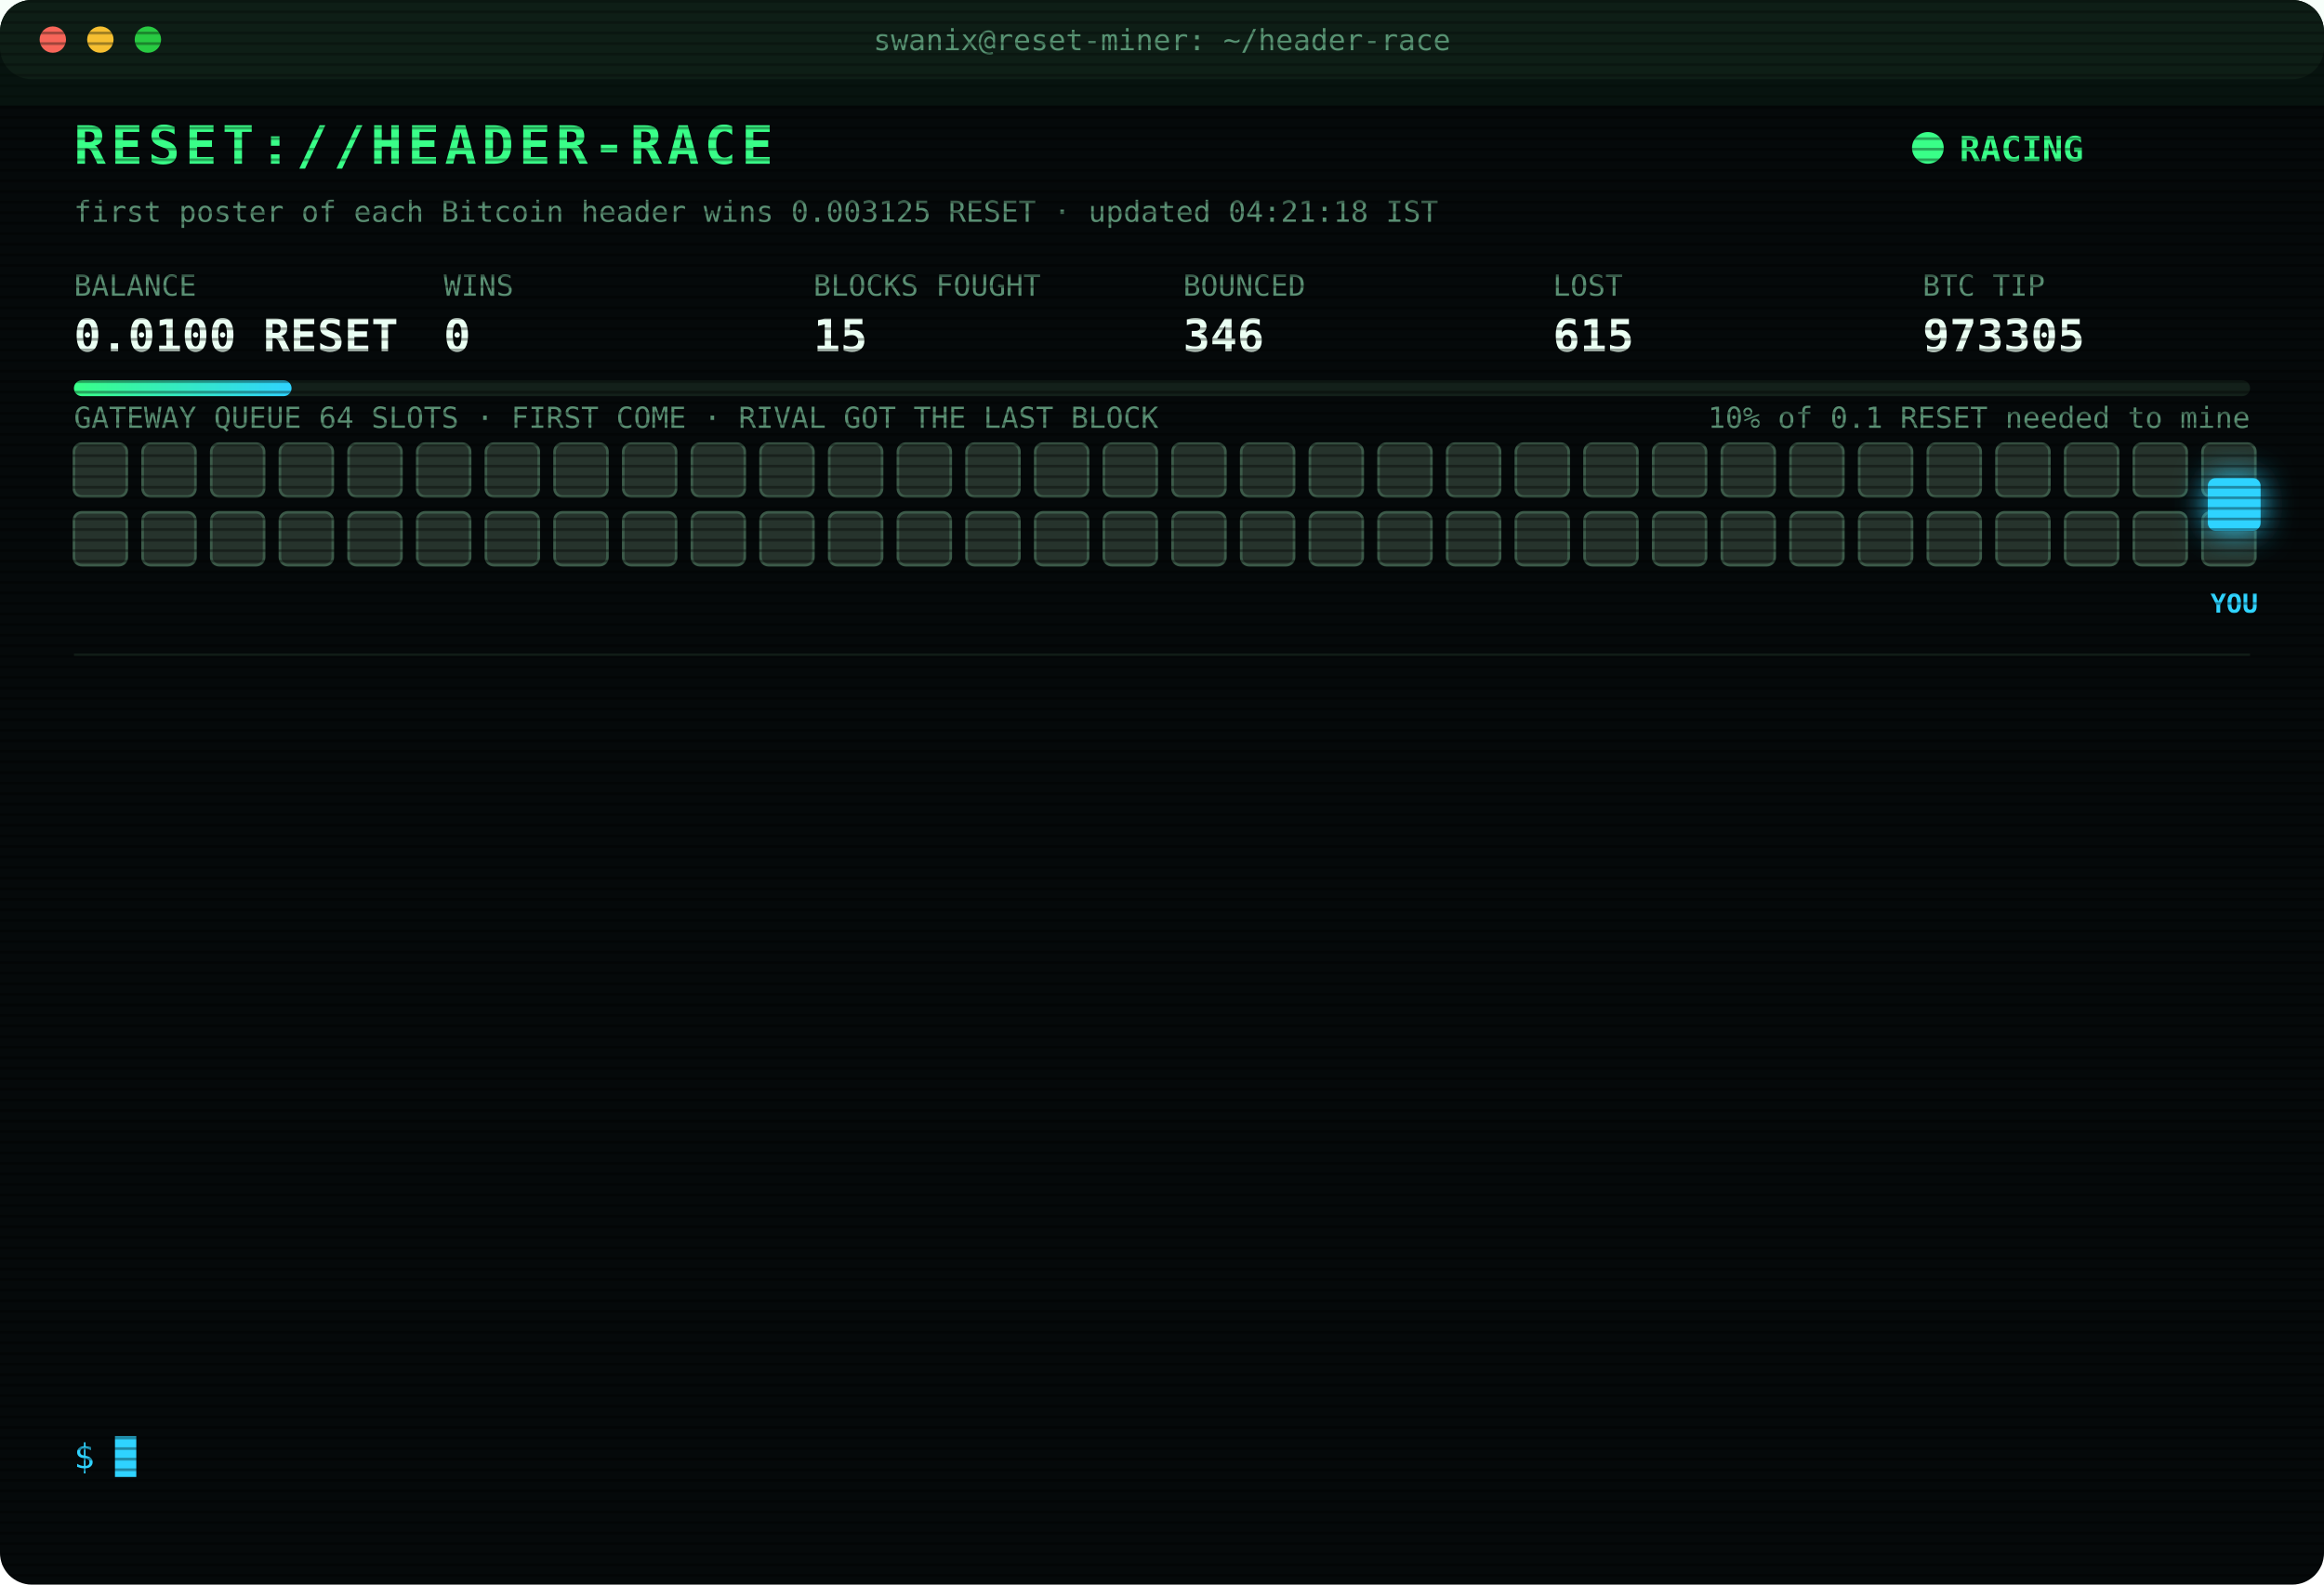
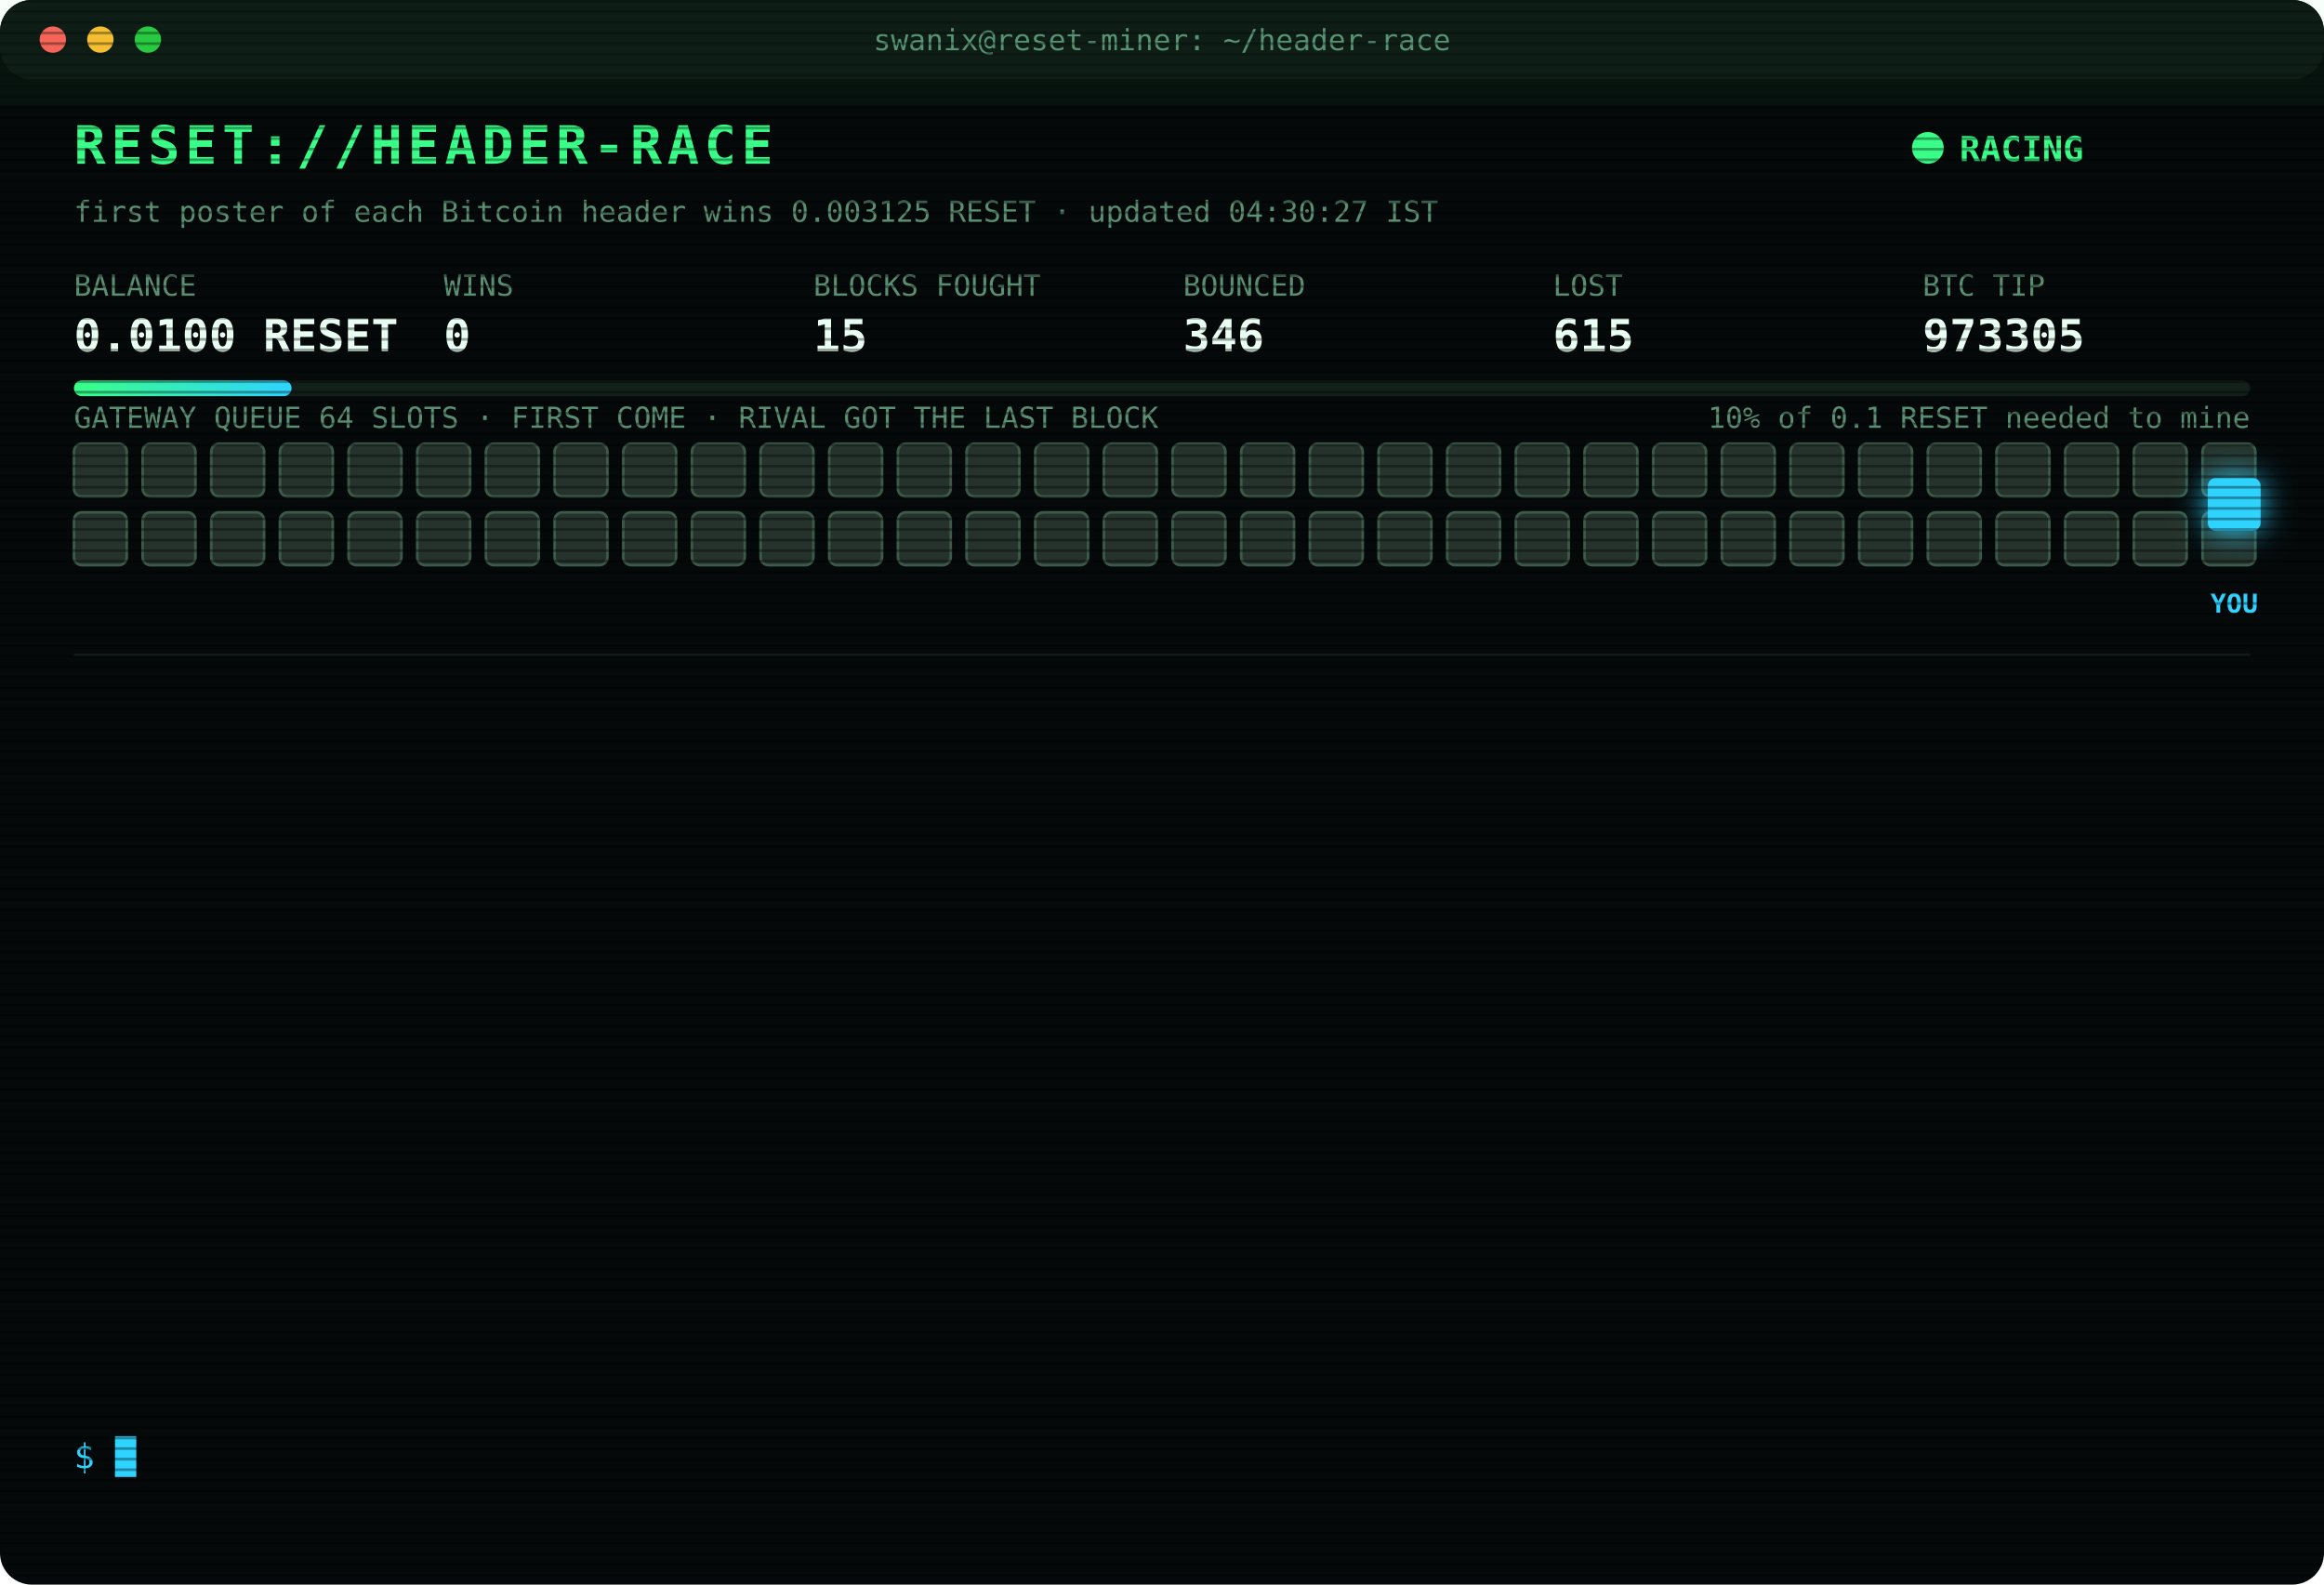
<svg xmlns="http://www.w3.org/2000/svg" width="880" height="600" viewBox="0 0 880 600" font-family="ui-monospace,SFMono-Regular,Menlo,Consolas,monospace">
  <style>
text{font-size:13px;fill:#7CFFB2}
.title{font-size:20px;font-weight:700;fill:#39FF88;letter-spacing:2px;animation:glitch 3s infinite steps(1)}
.sub{fill:#2fd3ff}.k{fill:#5a8f73;font-size:11px}.v{font-size:17px;font-weight:700;fill:#eafff3}
.ts{fill:#3f6b56}.boot{fill:#2fd3ff}.dim{fill:#5a8f73}.bad{fill:#ff4d6d}.warn{fill:#ffd23f}.mag{fill:#ff5cf0}.win{fill:#39FF88;font-weight:700}
.tag{font-size:10px;fill:#2fd3ff;font-weight:700}
.rival{fill:#26332c;stroke:#3c5a49;animation:jam 1.2s infinite alternate}
.idle{fill:#141c18;stroke:#22302a;animation:breathe 4s infinite}
.me{fill:#2fd3ff;filter:drop-shadow(0 0 6px #2fd3ff)}
.hover{animation:nudge 1.1s infinite ease-in-out}.bounce{animation:kick 1.4s infinite}
.ln{opacity:0;animation:in .4s forwards}
.cur{animation:blink 1s infinite steps(1)}
.scan{animation:scan 6s infinite linear}
.led{animation:blink 1.4s infinite}
@keyframes in{from{opacity:0;transform:translateX(-6px)}to{opacity:1;transform:none}}
@keyframes blink{50%{opacity:0}}
@keyframes jam{to{fill:#33463b}}
@keyframes breathe{50%{opacity:.4}}
@keyframes nudge{50%{transform:translateX(-10px)}}
@keyframes kick{0%,100%{transform:none}30%{transform:translateX(-14px)}55%{transform:translateX(10px) translateY(-6px)}}
@keyframes glitch{0%,92%{transform:none}93%{transform:translateX(2px);fill:#ff4d6d}95%{transform:translateX(-2px);fill:#2fd3ff}97%{transform:none}}
@keyframes scan{from{transform:translateY(-40px)}to{transform:translateY(600px)}}
</style>
  <defs>
    <pattern id="sl" width="4" height="4" patternUnits="userSpaceOnUse">
      <rect width="4" height="1" fill="#000" opacity=".35" />
    </pattern>
    <linearGradient id="bar">
      <stop offset="0" stop-color="#39FF88" />
      <stop offset="1" stop-color="#2fd3ff" />
    </linearGradient>
  </defs>
  <rect width="880" height="600" rx="12" fill="#05090a" />
  <rect width="880" height="30" rx="12" fill="#0d1512" />
  <circle cx="20" cy="15" r="5" fill="#ff5f57" />
  <circle cx="38" cy="15" r="5" fill="#febc2e" />
  <circle cx="56" cy="15" r="5" fill="#28c840" />
  <text x="440" y="19" text-anchor="middle" class="k">swanix@reset-miner: ~/header-race</text>
  <text x="28" y="62" class="title">RESET://HEADER-RACE</text>
  <circle class="led" cx="730" cy="56" r="6" fill="#39FF88" />
  <text x="742" y="61" class="win">RACING</text>
-   <text x="28" y="84" class="k">first poster of each Bitcoin header wins 0.003125 RESET · updated 04:21:18 IST</text>
+   <text x="28" y="84" class="k">first poster of each Bitcoin header wins 0.003125 RESET · updated 04:30:27 IST</text>
  <text x="28" y="112" class="k">BALANCE</text>
  <text x="28" y="133" class="v">0.0100 RESET</text>
  <text x="168" y="112" class="k">WINS</text>
  <text x="168" y="133" class="v">0</text>
  <text x="308" y="112" class="k">BLOCKS FOUGHT</text>
  <text x="308" y="133" class="v">15</text>
  <text x="448" y="112" class="k">BOUNCED</text>
  <text x="448" y="133" class="v">346</text>
  <text x="588" y="112" class="k">LOST</text>
  <text x="588" y="133" class="v">615</text>
  <text x="728" y="112" class="k">BTC TIP</text>
  <text x="728" y="133" class="v">973305</text>
  <rect x="28" y="144" width="824" height="6" rx="3" fill="#13201a" />
  <rect x="28" y="144" width="82.4" height="6" rx="3" fill="url(#bar)" />
  <text x="852" y="162" text-anchor="end" class="k">10% of 0.1 RESET needed to mine</text>
  <text x="28" y="162" class="k">GATEWAY QUEUE 64 SLOTS · FIRST COME · RIVAL GOT THE LAST BLOCK</text>
  <rect class="rival" x="28" y="168" width="20" height="20" rx="3" style="animation-delay:0.00s" />
  <rect class="rival" x="54" y="168" width="20" height="20" rx="3" style="animation-delay:0.05s" />
  <rect class="rival" x="80" y="168" width="20" height="20" rx="3" style="animation-delay:0.10s" />
  <rect class="rival" x="106" y="168" width="20" height="20" rx="3" style="animation-delay:0.15s" />
  <rect class="rival" x="132" y="168" width="20" height="20" rx="3" style="animation-delay:0.20s" />
  <rect class="rival" x="158" y="168" width="20" height="20" rx="3" style="animation-delay:0.25s" />
  <rect class="rival" x="184" y="168" width="20" height="20" rx="3" style="animation-delay:0.30s" />
  <rect class="rival" x="210" y="168" width="20" height="20" rx="3" style="animation-delay:0.35s" />
  <rect class="rival" x="236" y="168" width="20" height="20" rx="3" style="animation-delay:0.40s" />
  <rect class="rival" x="262" y="168" width="20" height="20" rx="3" style="animation-delay:0.45s" />
  <rect class="rival" x="288" y="168" width="20" height="20" rx="3" style="animation-delay:0.50s" />
  <rect class="rival" x="314" y="168" width="20" height="20" rx="3" style="animation-delay:0.55s" />
  <rect class="rival" x="340" y="168" width="20" height="20" rx="3" style="animation-delay:0.60s" />
  <rect class="rival" x="366" y="168" width="20" height="20" rx="3" style="animation-delay:0.65s" />
  <rect class="rival" x="392" y="168" width="20" height="20" rx="3" style="animation-delay:0.70s" />
  <rect class="rival" x="418" y="168" width="20" height="20" rx="3" style="animation-delay:0.75s" />
  <rect class="rival" x="444" y="168" width="20" height="20" rx="3" style="animation-delay:0.80s" />
  <rect class="rival" x="470" y="168" width="20" height="20" rx="3" style="animation-delay:0.85s" />
  <rect class="rival" x="496" y="168" width="20" height="20" rx="3" style="animation-delay:0.90s" />
  <rect class="rival" x="522" y="168" width="20" height="20" rx="3" style="animation-delay:0.95s" />
  <rect class="rival" x="548" y="168" width="20" height="20" rx="3" style="animation-delay:1.00s" />
  <rect class="rival" x="574" y="168" width="20" height="20" rx="3" style="animation-delay:1.05s" />
  <rect class="rival" x="600" y="168" width="20" height="20" rx="3" style="animation-delay:1.10s" />
  <rect class="rival" x="626" y="168" width="20" height="20" rx="3" style="animation-delay:1.15s" />
  <rect class="rival" x="652" y="168" width="20" height="20" rx="3" style="animation-delay:1.20s" />
  <rect class="rival" x="678" y="168" width="20" height="20" rx="3" style="animation-delay:1.25s" />
  <rect class="rival" x="704" y="168" width="20" height="20" rx="3" style="animation-delay:1.30s" />
  <rect class="rival" x="730" y="168" width="20" height="20" rx="3" style="animation-delay:1.35s" />
  <rect class="rival" x="756" y="168" width="20" height="20" rx="3" style="animation-delay:1.40s" />
  <rect class="rival" x="782" y="168" width="20" height="20" rx="3" style="animation-delay:1.45s" />
  <rect class="rival" x="808" y="168" width="20" height="20" rx="3" style="animation-delay:1.50s" />
  <rect class="rival" x="834" y="168" width="20" height="20" rx="3" style="animation-delay:1.55s" />
  <rect class="rival" x="28" y="194" width="20" height="20" rx="3" style="animation-delay:1.60s" />
  <rect class="rival" x="54" y="194" width="20" height="20" rx="3" style="animation-delay:1.65s" />
  <rect class="rival" x="80" y="194" width="20" height="20" rx="3" style="animation-delay:1.70s" />
  <rect class="rival" x="106" y="194" width="20" height="20" rx="3" style="animation-delay:1.75s" />
  <rect class="rival" x="132" y="194" width="20" height="20" rx="3" style="animation-delay:1.80s" />
  <rect class="rival" x="158" y="194" width="20" height="20" rx="3" style="animation-delay:1.85s" />
  <rect class="rival" x="184" y="194" width="20" height="20" rx="3" style="animation-delay:1.90s" />
  <rect class="rival" x="210" y="194" width="20" height="20" rx="3" style="animation-delay:1.95s" />
  <rect class="rival" x="236" y="194" width="20" height="20" rx="3" style="animation-delay:2.00s" />
  <rect class="rival" x="262" y="194" width="20" height="20" rx="3" style="animation-delay:2.05s" />
  <rect class="rival" x="288" y="194" width="20" height="20" rx="3" style="animation-delay:2.10s" />
  <rect class="rival" x="314" y="194" width="20" height="20" rx="3" style="animation-delay:2.15s" />
  <rect class="rival" x="340" y="194" width="20" height="20" rx="3" style="animation-delay:2.20s" />
  <rect class="rival" x="366" y="194" width="20" height="20" rx="3" style="animation-delay:2.25s" />
  <rect class="rival" x="392" y="194" width="20" height="20" rx="3" style="animation-delay:2.30s" />
  <rect class="rival" x="418" y="194" width="20" height="20" rx="3" style="animation-delay:2.35s" />
  <rect class="rival" x="444" y="194" width="20" height="20" rx="3" style="animation-delay:2.40s" />
  <rect class="rival" x="470" y="194" width="20" height="20" rx="3" style="animation-delay:2.45s" />
  <rect class="rival" x="496" y="194" width="20" height="20" rx="3" style="animation-delay:2.50s" />
  <rect class="rival" x="522" y="194" width="20" height="20" rx="3" style="animation-delay:2.55s" />
  <rect class="rival" x="548" y="194" width="20" height="20" rx="3" style="animation-delay:2.60s" />
  <rect class="rival" x="574" y="194" width="20" height="20" rx="3" style="animation-delay:2.65s" />
  <rect class="rival" x="600" y="194" width="20" height="20" rx="3" style="animation-delay:2.70s" />
  <rect class="rival" x="626" y="194" width="20" height="20" rx="3" style="animation-delay:2.75s" />
  <rect class="rival" x="652" y="194" width="20" height="20" rx="3" style="animation-delay:2.80s" />
  <rect class="rival" x="678" y="194" width="20" height="20" rx="3" style="animation-delay:2.85s" />
  <rect class="rival" x="704" y="194" width="20" height="20" rx="3" style="animation-delay:2.90s" />
  <rect class="rival" x="730" y="194" width="20" height="20" rx="3" style="animation-delay:2.95s" />
  <rect class="rival" x="756" y="194" width="20" height="20" rx="3" style="animation-delay:3.00s" />
  <rect class="rival" x="782" y="194" width="20" height="20" rx="3" style="animation-delay:3.05s" />
  <rect class="rival" x="808" y="194" width="20" height="20" rx="3" style="animation-delay:3.10s" />
  <rect class="rival" x="834" y="194" width="20" height="20" rx="3" style="animation-delay:3.15s" />
  <g class="hover">
    <rect class="me" x="836" y="181" width="20" height="20" rx="3" />
    <text class="tag" x="846" y="232" text-anchor="middle">YOU</text>
  </g>
  <line x1="28" x2="852" y1="248" y2="248" stroke="#13201a" />
  <g class="ln" style="animation-delay:0.40s">
    <text x="28" y="270" class="ts">03:15:26</text>
    <text x="104" y="270" class="boot">[BOOT] racer v3 online · 3 feeds · stint 340m</text>
  </g>
  <g class="ln" style="animation-delay:0.65s">
    <text x="28" y="292" class="ts">03:42:16</text>
    <text x="104" y="292" class="bad">[LOST] #973297 taken by a rival miner</text>
  </g>
  <g class="ln" style="animation-delay:0.90s">
    <text x="28" y="314" class="ts">03:42:30</text>
    <text x="104" y="314" class="warn">[QUEUE FULL] #973298 bounced 64/64 · retry 1.7s · 1132ms</text>
  </g>
  <g class="ln" style="animation-delay:1.15s">
    <text x="28" y="336" class="ts">03:42:31</text>
    <text x="104" y="336" class="bad">[GATEWAY DOWN] no response · 814ms</text>
  </g>
  <g class="ln" style="animation-delay:1.40s">
    <text x="28" y="358" class="ts">03:42:35</text>
    <text x="104" y="358" class="bad">[LOST] #973298 taken by a rival miner</text>
  </g>
  <g class="ln" style="animation-delay:1.65s">
    <text x="28" y="380" class="ts">03:46:15</text>
    <text x="104" y="380" class="bad">[LOST] #973299 taken by a rival miner</text>
  </g>
  <g class="ln" style="animation-delay:1.90s">
    <text x="28" y="402" class="ts">03:47:38</text>
    <text x="104" y="402" class="bad">[LOST] #973300 taken by a rival miner</text>
  </g>
  <g class="ln" style="animation-delay:2.15s">
    <text x="28" y="424" class="ts">03:54:57</text>
    <text x="104" y="424" class="bad">[LOST] #973301 taken by a rival miner</text>
  </g>
  <g class="ln" style="animation-delay:2.40s">
    <text x="28" y="446" class="ts">04:01:06</text>
    <text x="104" y="446" class="bad">[LOST] #973302 taken by a rival miner</text>
  </g>
  <g class="ln" style="animation-delay:2.65s">
    <text x="28" y="468" class="ts">04:12:09</text>
    <text x="104" y="468" class="bad">[LOST] #973303 taken by a rival miner</text>
  </g>
  <g class="ln" style="animation-delay:2.90s">
    <text x="28" y="490" class="ts">04:20:35</text>
    <text x="104" y="490" class="bad">[LOST] #973304 taken by a rival miner</text>
  </g>
  <g class="ln" style="animation-delay:3.15s">
    <text x="28" y="512" class="ts">04:21:14</text>
    <text x="104" y="512" class="bad">[GATEWAY DOWN] no response · 1067ms</text>
  </g>
  <g class="ln" style="animation-delay:3.40s">
    <text x="28" y="534" class="ts">04:21:18</text>
    <text x="104" y="534" class="bad">[LOST] #973305 taken by a rival miner</text>
  </g>
  <text x="28" y="556" class="sub">$ <tspan class="cur">█</tspan>
  </text>
  <rect width="880" height="600" rx="12" fill="url(#sl)" pointer-events="none" />
  <rect class="scan" width="880" height="40" fill="#39FF88" opacity=".04" />
</svg>
